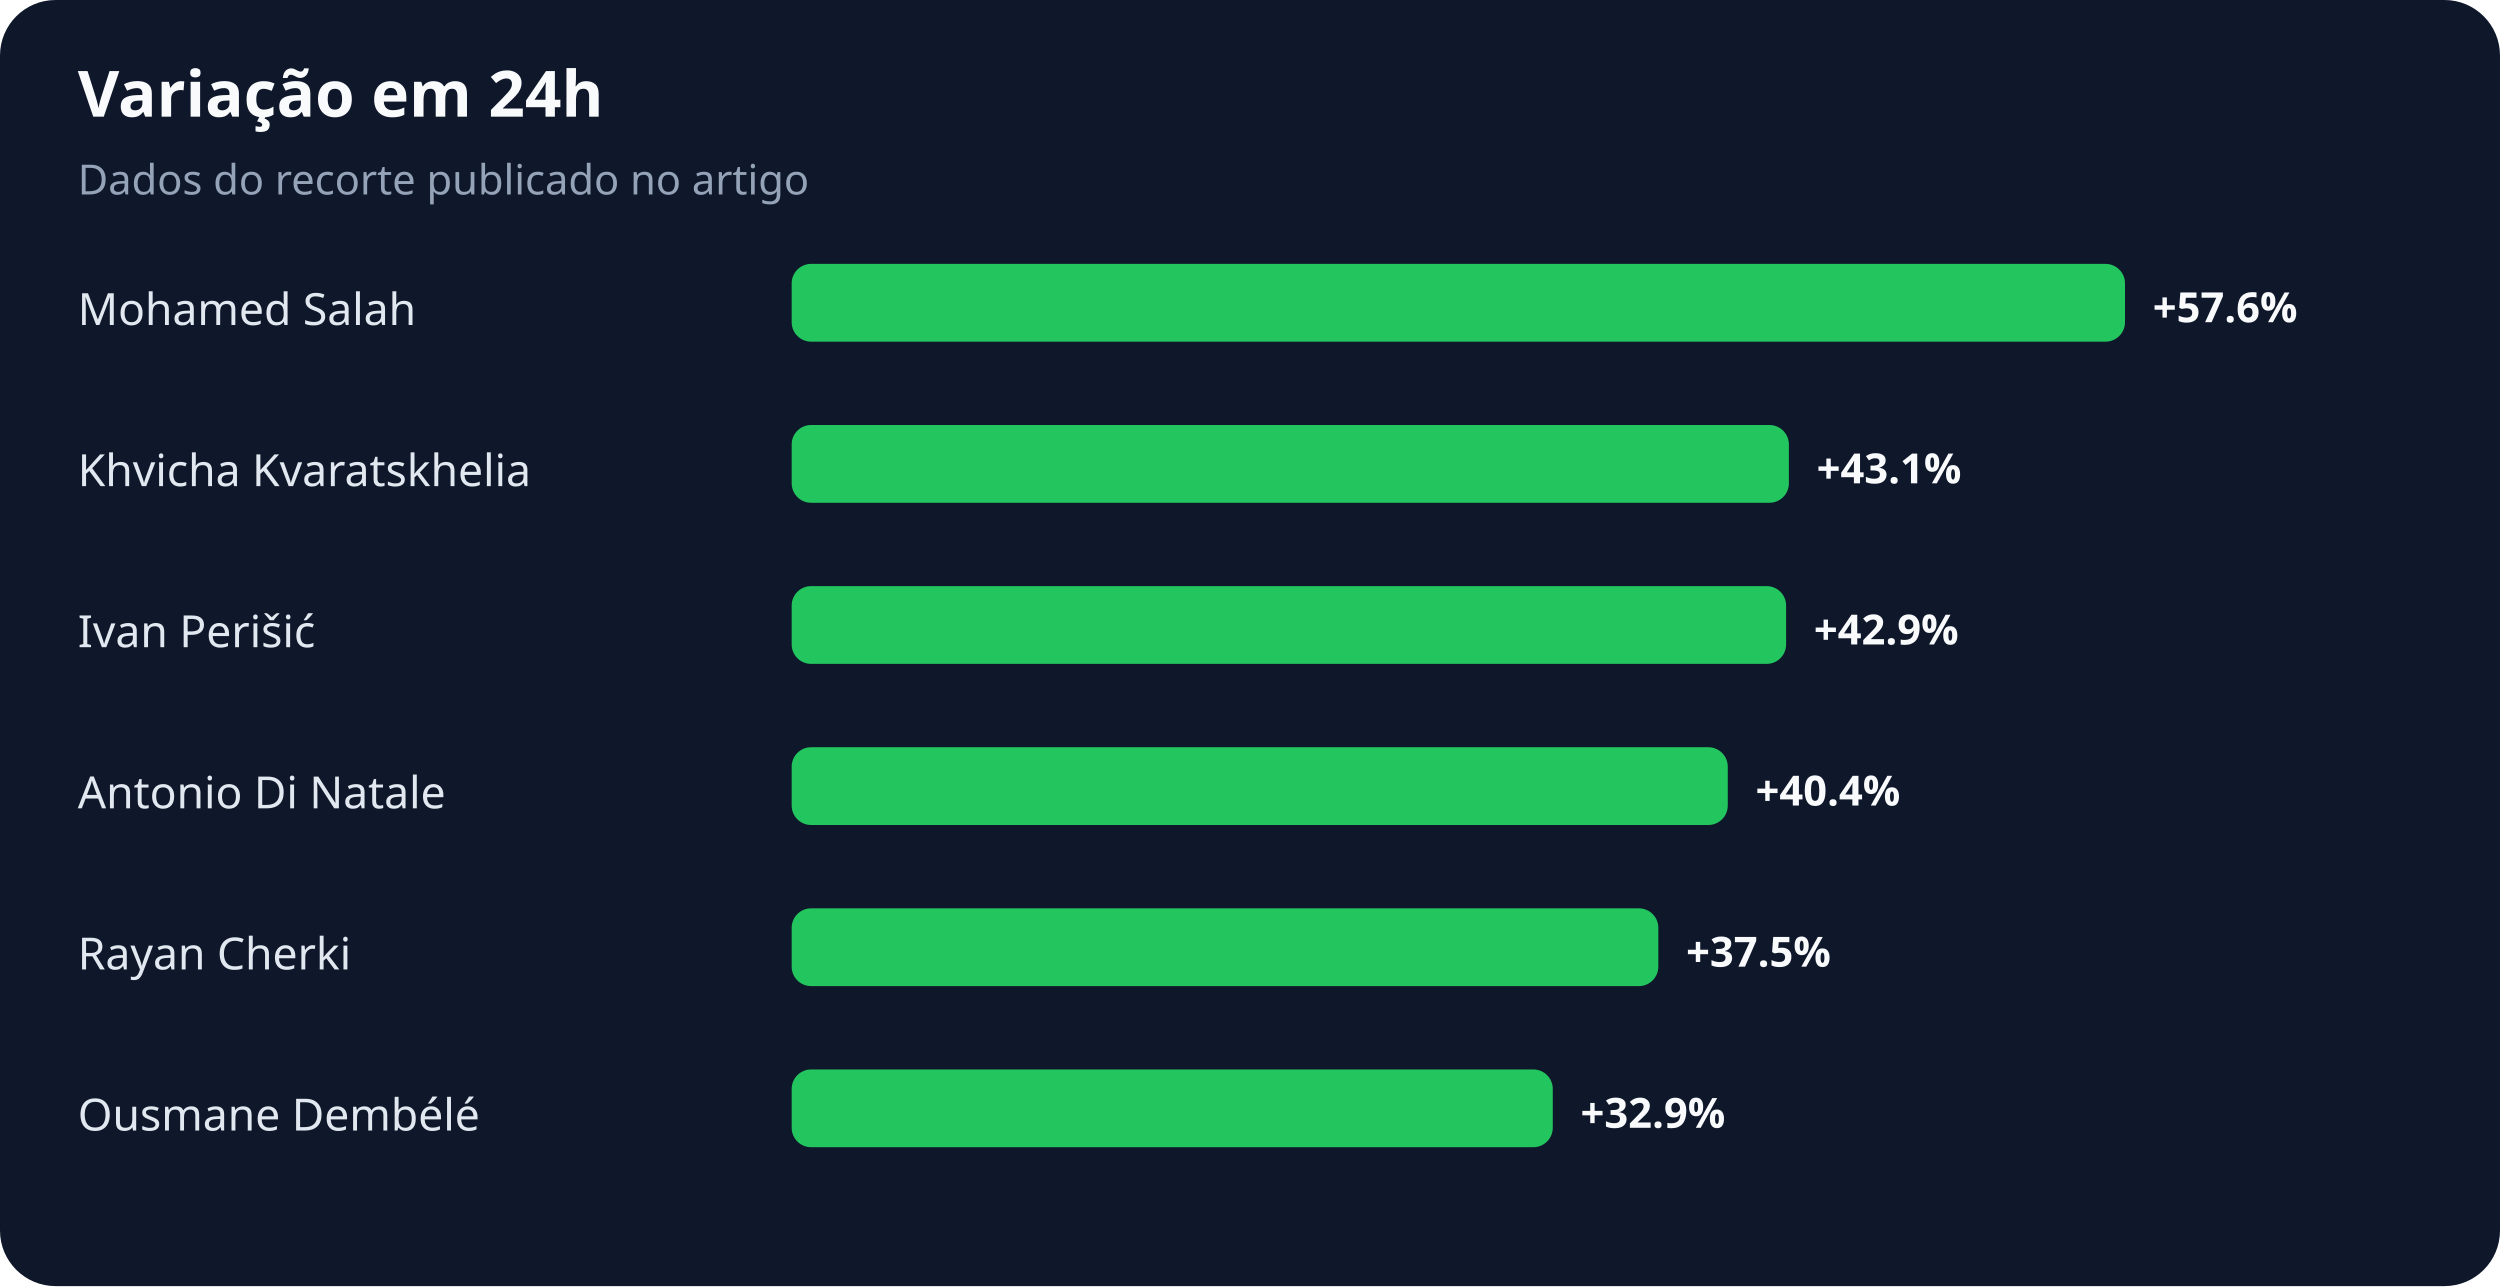
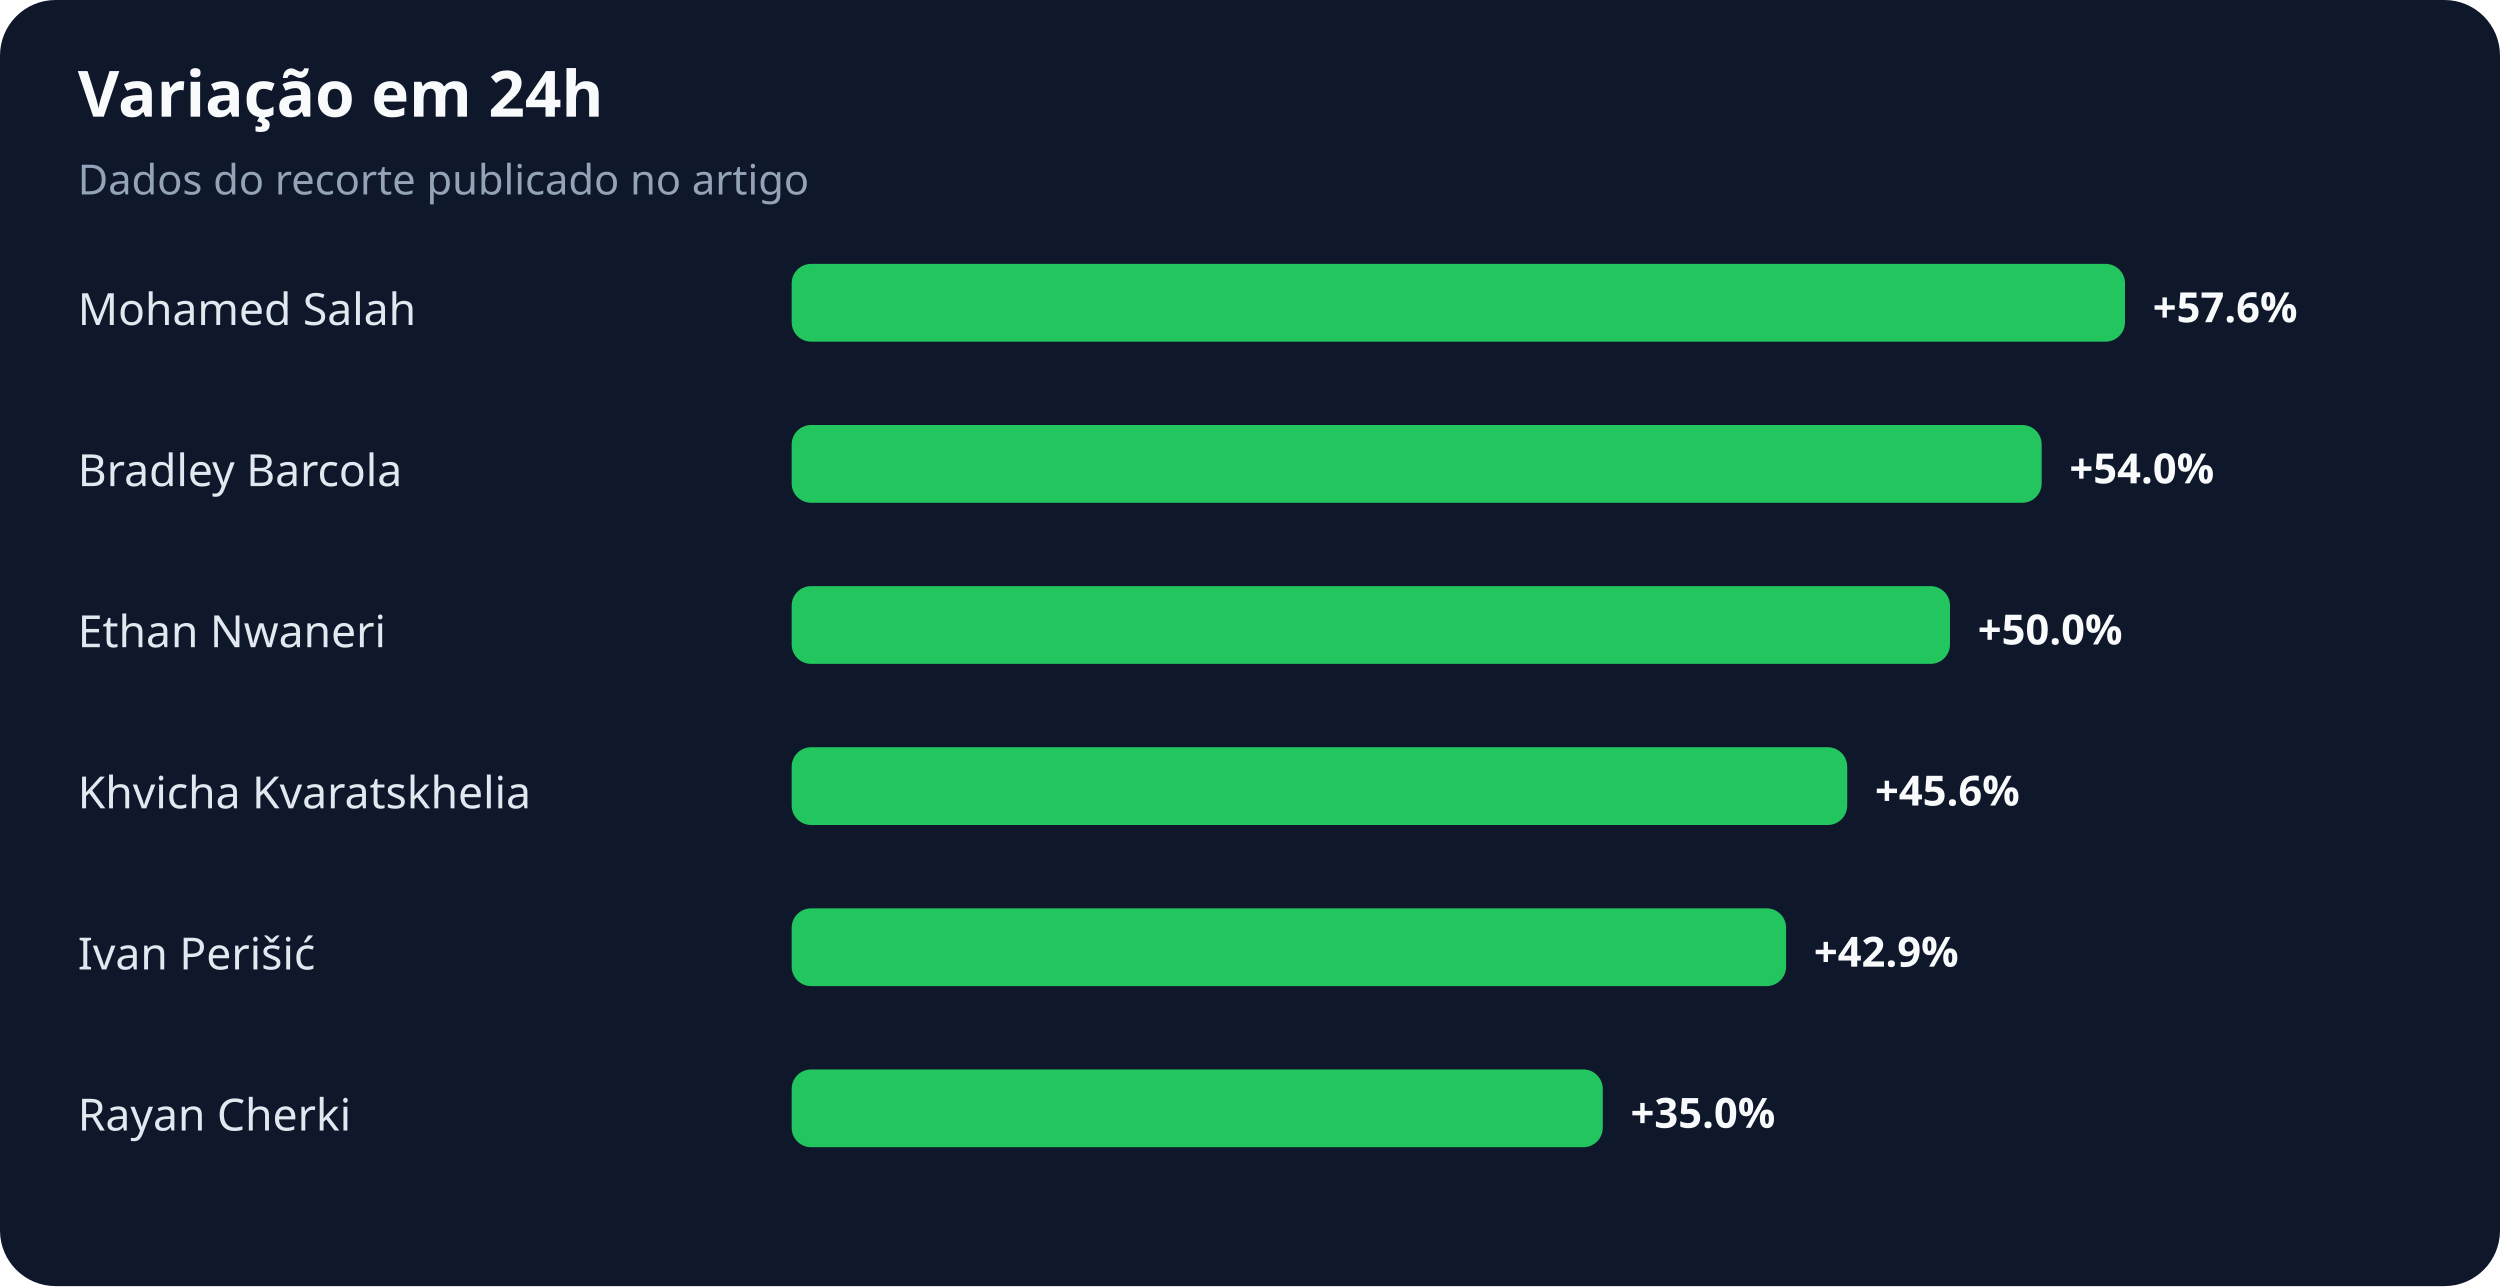
<svg xmlns="http://www.w3.org/2000/svg" width="900" height="463" viewBox="0 0 900 463" role="img" aria-labelledby="title desc">
  <rect width="100%" height="100%" rx="20" fill="#0f172a" />
  <text x="28" y="42" fill="#f8fafc" font-family="system-ui,sans-serif" font-size="23" font-weight="700">Variação em 24h</text>
  <text x="28" y="70" fill="#94a3b8" font-family="system-ui,sans-serif" font-size="15">Dados do recorte publicado no artigo</text>
  <text x="28" y="117" fill="#e2e8f0" font-family="system-ui,sans-serif" font-size="16">Mohamed Salah</text>
  <rect x="285" y="95" width="480" height="28" rx="7" fill="#22c55e" />
  <text x="775" y="116" fill="#f8fafc" font-family="system-ui,sans-serif" font-size="15" font-weight="700">+57.6%</text>
-   <text x="28" y="175" fill="#e2e8f0" font-family="system-ui,sans-serif" font-size="16">Khvicha Kvaratskhelia</text>
-   <rect x="285" y="153" width="359" height="28" rx="7" fill="#22c55e" />
-   <text x="654" y="174" fill="#f8fafc" font-family="system-ui,sans-serif" font-size="15" font-weight="700">+43.1%</text>
-   <text x="28" y="233" fill="#e2e8f0" font-family="system-ui,sans-serif" font-size="16">Ivan Perišić</text>
-   <rect x="285" y="211" width="358" height="28" rx="7" fill="#22c55e" />
-   <text x="653" y="232" fill="#f8fafc" font-family="system-ui,sans-serif" font-size="15" font-weight="700">+42.9%</text>
-   <text x="28" y="291" fill="#e2e8f0" font-family="system-ui,sans-serif" font-size="16">Antonio Di Natale</text>
-   <rect x="285" y="269" width="337" height="28" rx="7" fill="#22c55e" />
-   <text x="632" y="290" fill="#f8fafc" font-family="system-ui,sans-serif" font-size="15" font-weight="700">+40.4%</text>
-   <text x="28" y="349" fill="#e2e8f0" font-family="system-ui,sans-serif" font-size="16">Rayan Cherki</text>
-   <rect x="285" y="327" width="312" height="28" rx="7" fill="#22c55e" />
-   <text x="607" y="348" fill="#f8fafc" font-family="system-ui,sans-serif" font-size="15" font-weight="700">+37.5%</text>
-   <text x="28" y="407" fill="#e2e8f0" font-family="system-ui,sans-serif" font-size="16">Ousmane Dembélé</text>
-   <rect x="285" y="385" width="274" height="28" rx="7" fill="#22c55e" />
-   <text x="569" y="406" fill="#f8fafc" font-family="system-ui,sans-serif" font-size="15" font-weight="700">+32.9%</text>
+   <text x="28" y="175" fill="#e2e8f0" font-family="system-ui,sans-serif" font-size="16">Bradley Barcola</text>
+   <rect x="285" y="153" width="450" height="28" rx="7" fill="#22c55e" />
+   <text x="745" y="174" fill="#f8fafc" font-family="system-ui,sans-serif" font-size="15" font-weight="700">+54.0%</text>
+   <text x="28" y="233" fill="#e2e8f0" font-family="system-ui,sans-serif" font-size="16">Ethan Nwaneri</text>
+   <rect x="285" y="211" width="417" height="28" rx="7" fill="#22c55e" />
+   <text x="712" y="232" fill="#f8fafc" font-family="system-ui,sans-serif" font-size="15" font-weight="700">+50.0%</text>
+   <text x="28" y="291" fill="#e2e8f0" font-family="system-ui,sans-serif" font-size="16">Khvicha Kvaratskhelia</text>
+   <rect x="285" y="269" width="380" height="28" rx="7" fill="#22c55e" />
+   <text x="675" y="290" fill="#f8fafc" font-family="system-ui,sans-serif" font-size="15" font-weight="700">+45.6%</text>
+   <text x="28" y="349" fill="#e2e8f0" font-family="system-ui,sans-serif" font-size="16">Ivan Perišić</text>
+   <rect x="285" y="327" width="358" height="28" rx="7" fill="#22c55e" />
+   <text x="653" y="348" fill="#f8fafc" font-family="system-ui,sans-serif" font-size="15" font-weight="700">+42.9%</text>
+   <text x="28" y="407" fill="#e2e8f0" font-family="system-ui,sans-serif" font-size="16">Rayan Cherki</text>
+   <rect x="285" y="385" width="292" height="28" rx="7" fill="#22c55e" />
+   <text x="587" y="406" fill="#f8fafc" font-family="system-ui,sans-serif" font-size="15" font-weight="700">+35.0%</text>
</svg>
